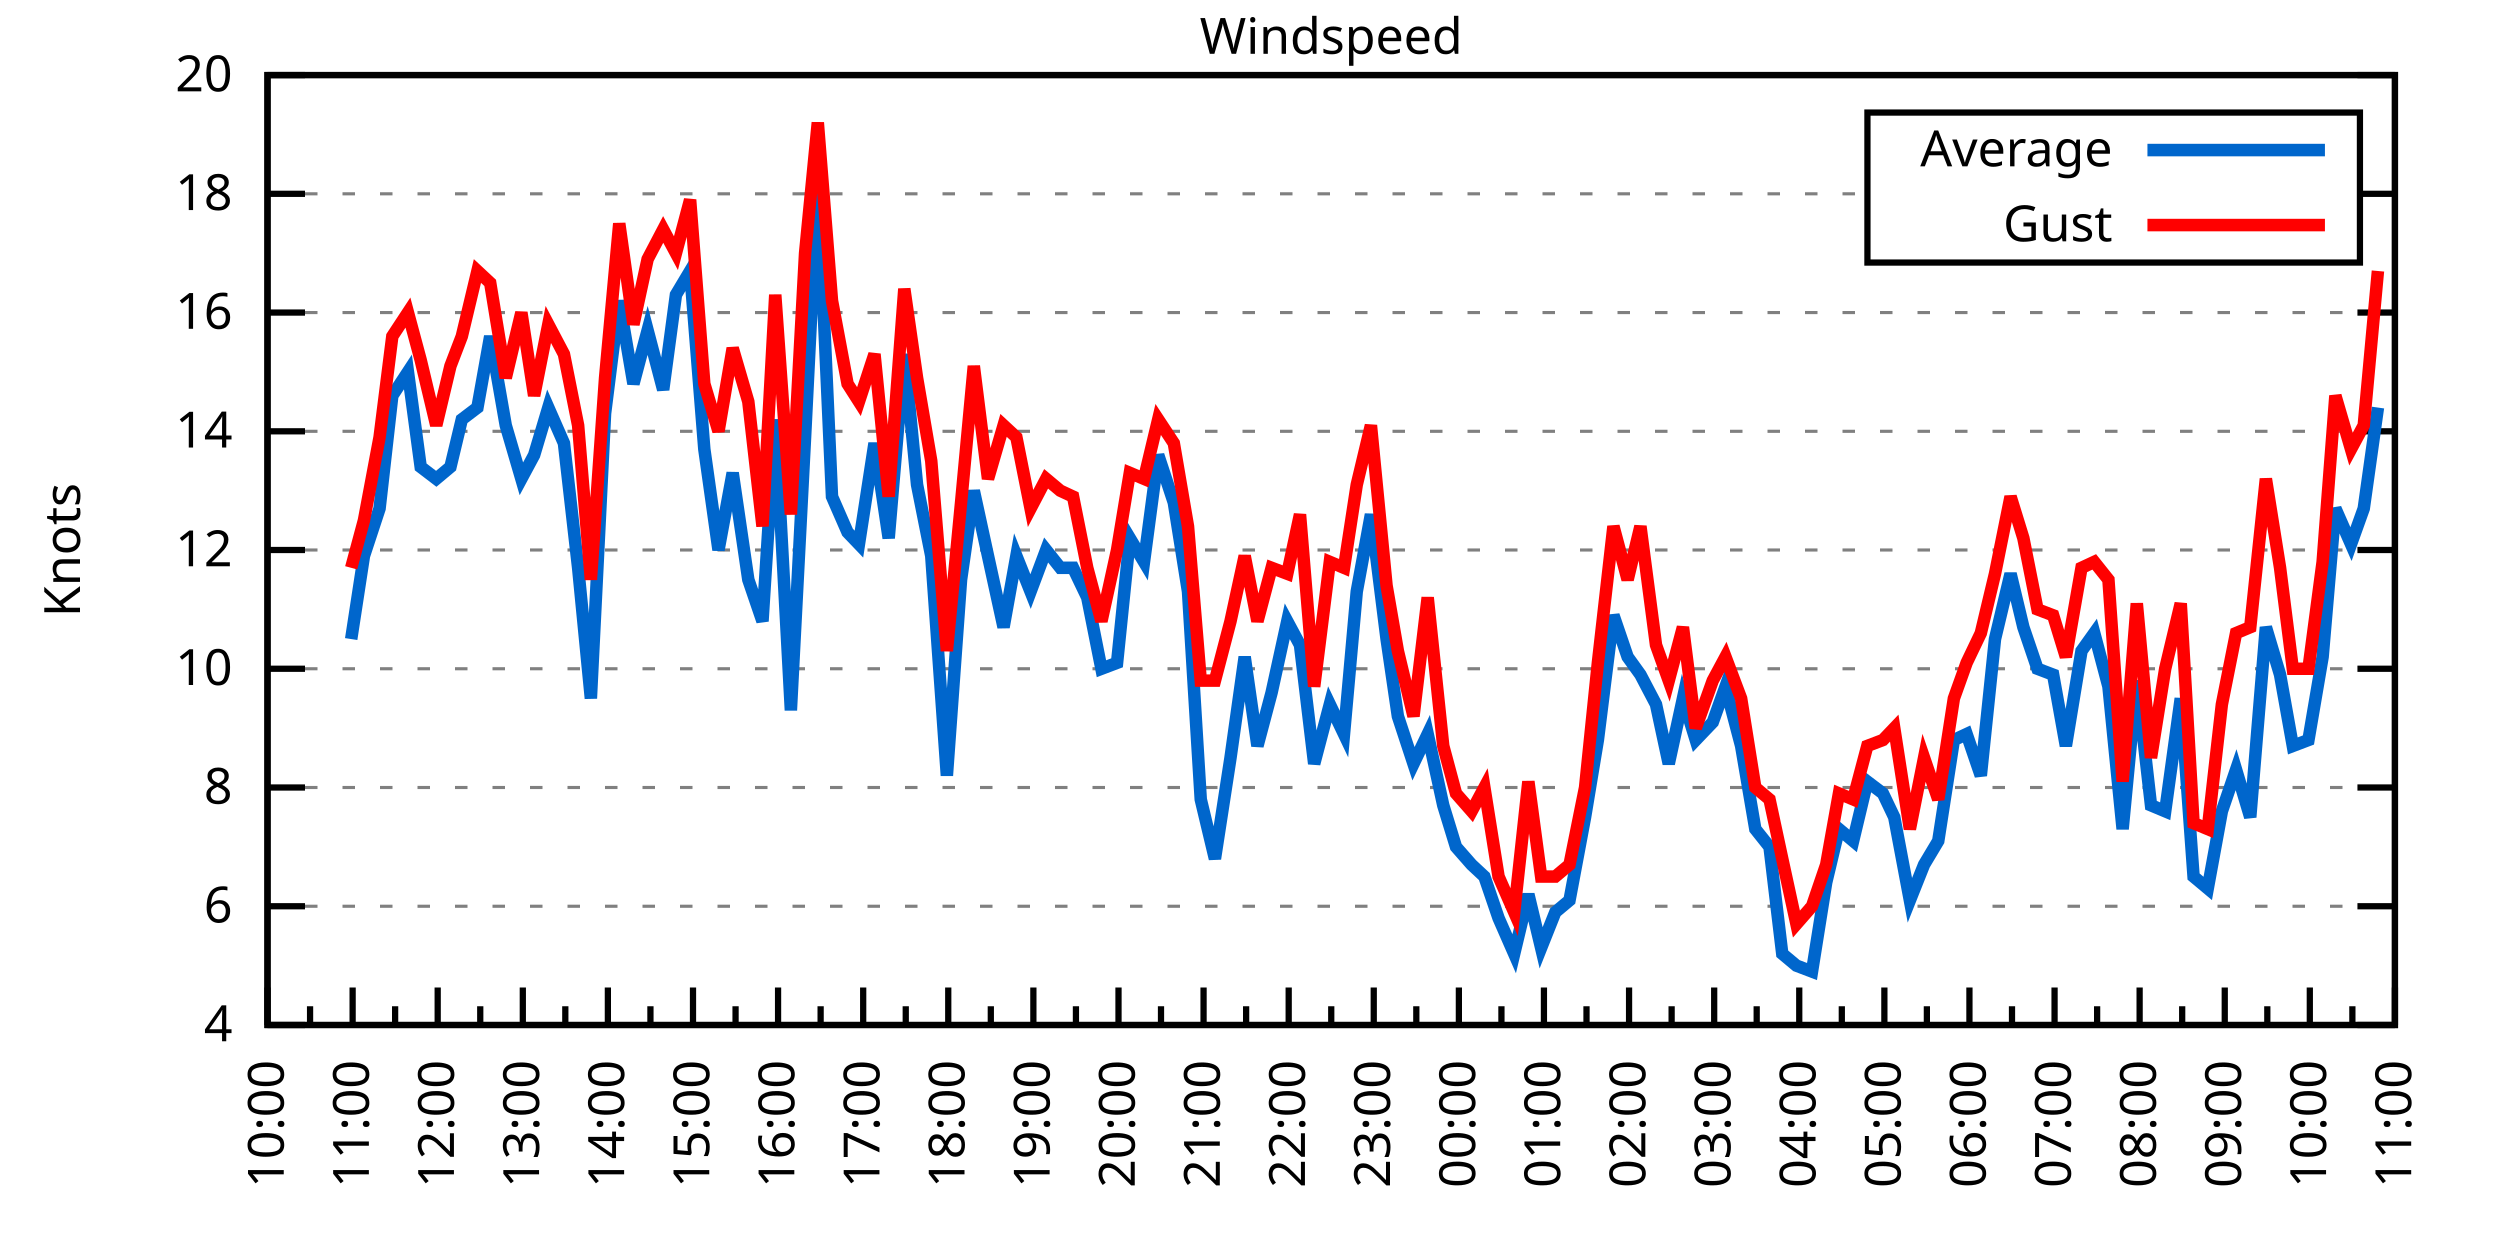
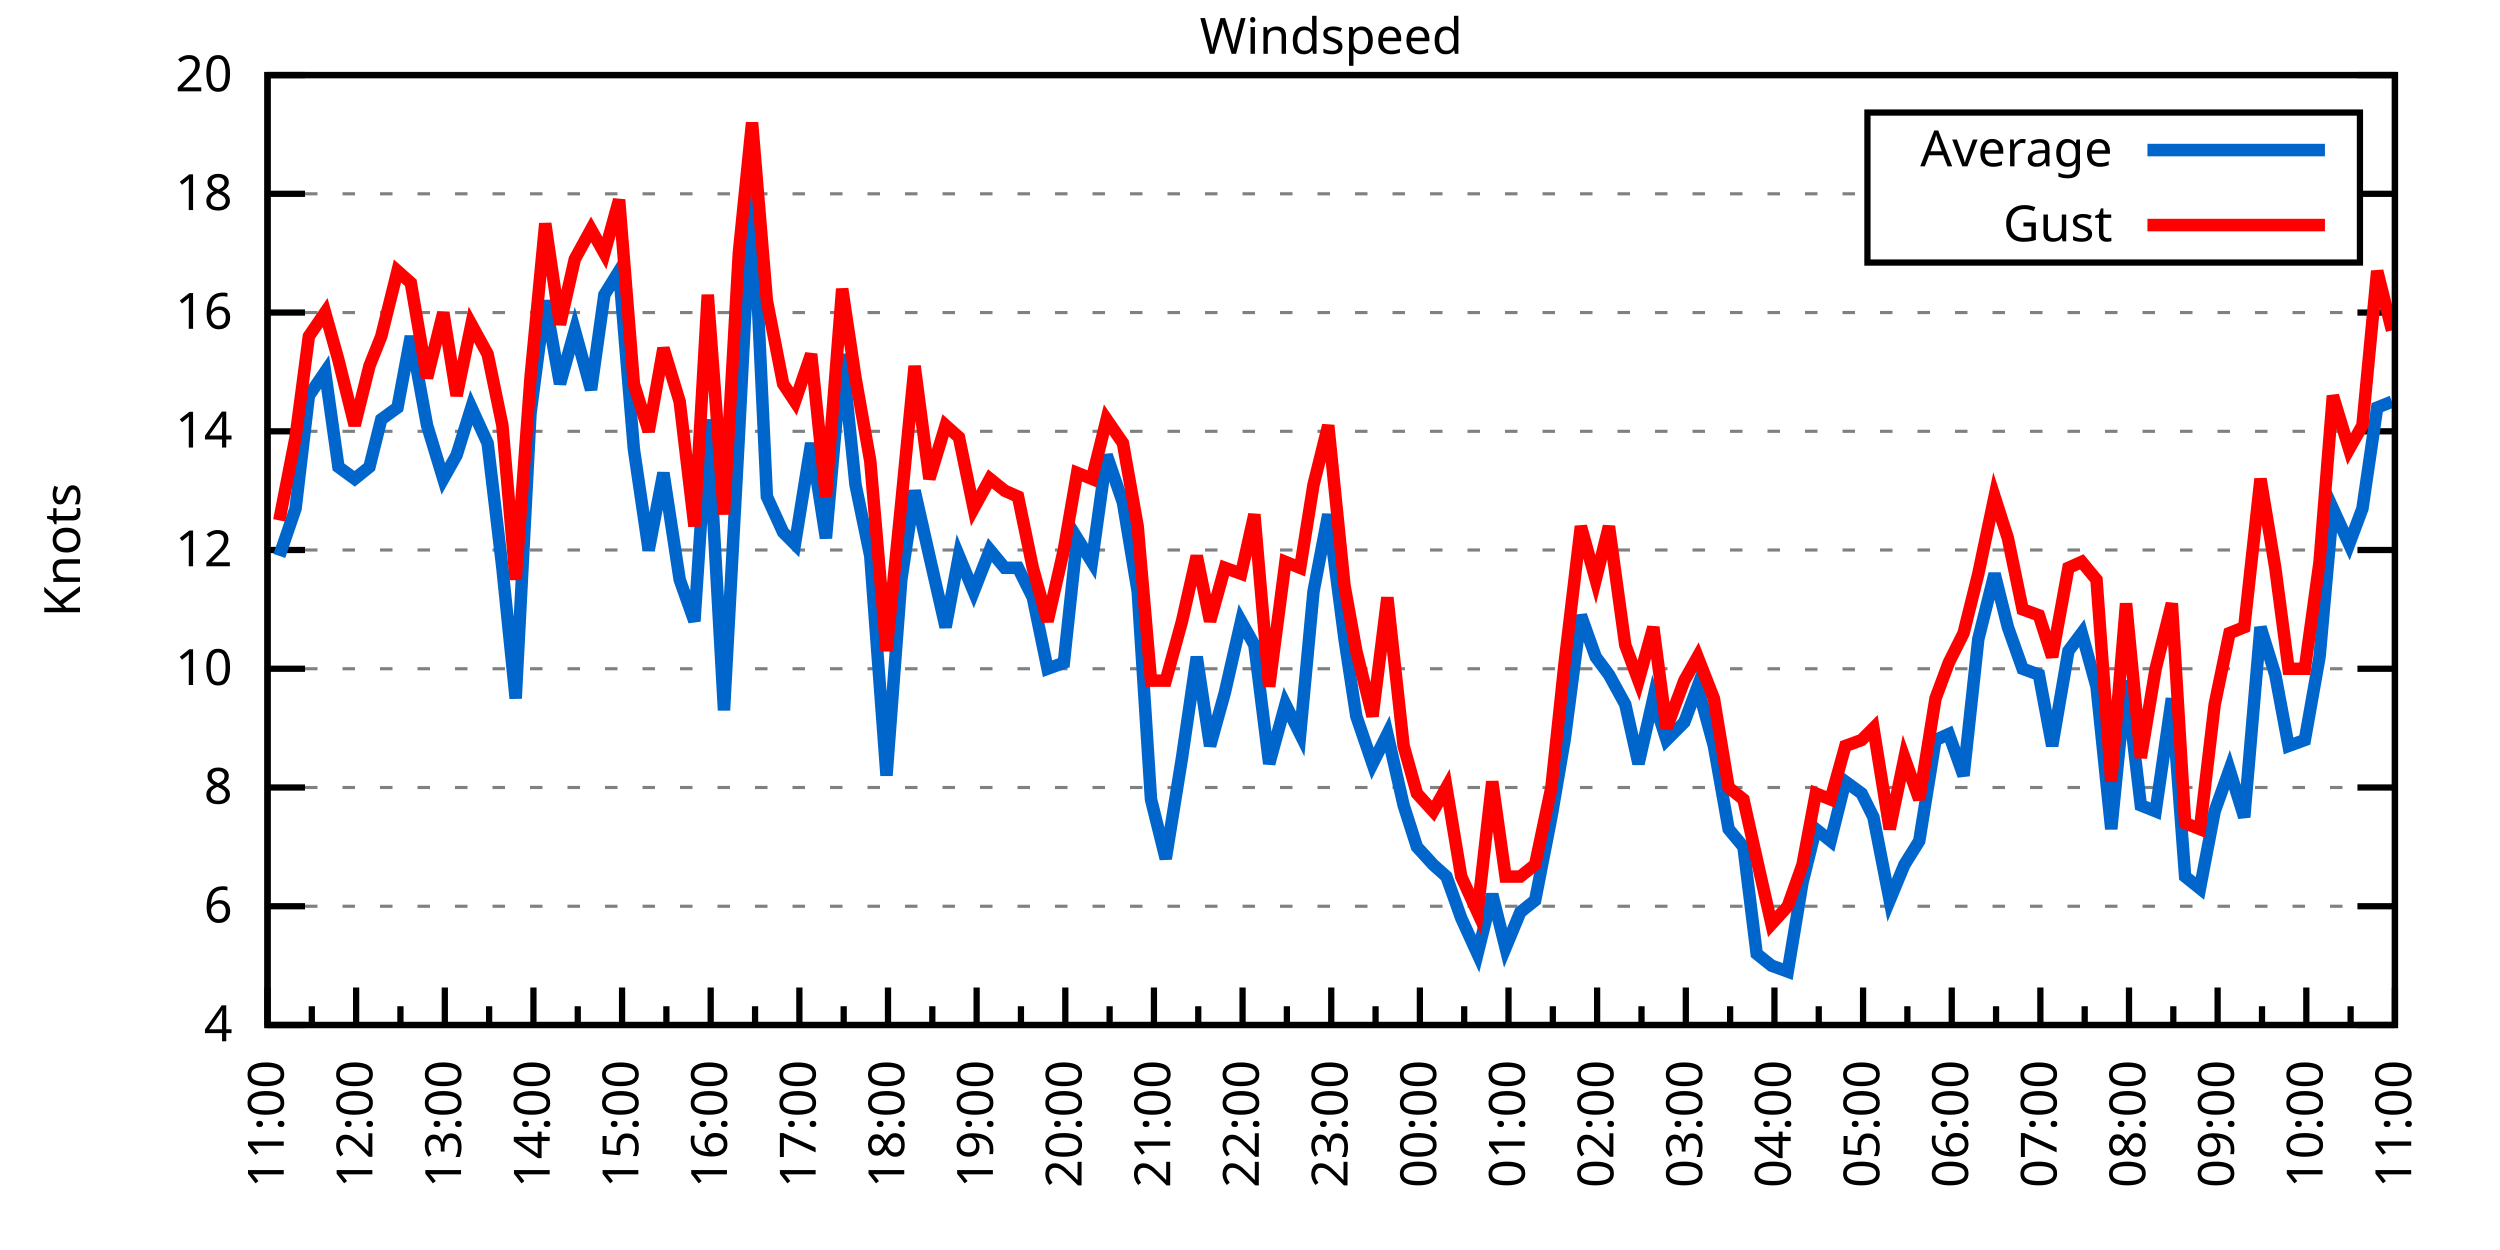
<svg xmlns="http://www.w3.org/2000/svg" xmlns:xlink="http://www.w3.org/1999/xlink" width="400" height="200" viewBox="0 0 400 200">
  <g id="gnuplot_canvas">
    <rect x="0" y="0" width="400" height="200" fill="none" />
    <defs>
      <circle id="gpDot" r="0.5" stroke-width="0.5" stroke="currentColor" />
      <path id="gpPt0" stroke-width="0.333" stroke="currentColor" d="M-1,0 h2 M0,-1 v2" />
      <path id="gpPt1" stroke-width="0.333" stroke="currentColor" d="M-1,-1 L1,1 M1,-1 L-1,1" />
      <path id="gpPt2" stroke-width="0.333" stroke="currentColor" d="M-1,0 L1,0 M0,-1 L0,1 M-1,-1 L1,1 M-1,1 L1,-1" />
      <rect id="gpPt3" stroke-width="0.333" stroke="currentColor" x="-1" y="-1" width="2" height="2" />
      <rect id="gpPt4" stroke-width="0.333" stroke="currentColor" fill="currentColor" x="-1" y="-1" width="2" height="2" />
      <circle id="gpPt5" stroke-width="0.333" stroke="currentColor" cx="0" cy="0" r="1" />
      <use xlink:href="#gpPt5" id="gpPt6" fill="currentColor" stroke="none" />
      <path id="gpPt7" stroke-width="0.333" stroke="currentColor" d="M0,-1.33 L-1.33,0.67 L1.33,0.67 z" />
      <use xlink:href="#gpPt7" id="gpPt8" fill="currentColor" stroke="none" />
      <use xlink:href="#gpPt7" id="gpPt9" stroke="currentColor" transform="rotate(180)" />
      <use xlink:href="#gpPt9" id="gpPt10" fill="currentColor" stroke="none" />
      <use xlink:href="#gpPt3" id="gpPt11" stroke="currentColor" transform="rotate(45)" />
      <use xlink:href="#gpPt11" id="gpPt12" fill="currentColor" stroke="none" />
      <path id="gpPt13" stroke-width="0.333" stroke="currentColor" d="M0,1.330 L1.265,0.411 L0.782,-1.067 L-0.782,-1.076 L-1.265,0.411 z" />
      <use xlink:href="#gpPt13" id="gpPt14" fill="currentColor" stroke="none" />
      <filter id="textbox" filterUnits="objectBoundingBox" x="0" y="0" height="1" width="1">
        <feFlood flood-color="white" flood-opacity="1" result="bgnd" />
        <feComposite in="SourceGraphic" in2="bgnd" operator="atop" />
      </filter>
      <filter id="greybox" filterUnits="objectBoundingBox" x="0" y="0" height="1" width="1">
        <feFlood flood-color="lightgrey" flood-opacity="1" result="grey" />
        <feComposite in="SourceGraphic" in2="grey" operator="atop" />
      </filter>
    </defs>
    <g fill="none" color="white" stroke="currentColor" stroke-width="1.00" stroke-linecap="butt" stroke-linejoin="miter">
</g>
    <g fill="none" color="black" stroke="currentColor" stroke-width="1.00" stroke-linecap="butt" stroke-linejoin="miter">
      <g stroke="none" shape-rendering="crispEdges">
        <polygon fill="rgb(255, 255, 255)" points="42.80,164.00 383.18,164.00 383.18,12.02 42.80,12.02 " />
      </g>
    </g>
    <g fill="none" color="black" stroke="currentColor" stroke-width="1.00" stroke-linecap="butt" stroke-linejoin="miter">
</g>
    <g fill="none" color="black" stroke="black" stroke-width="0.50" stroke-linecap="butt" stroke-linejoin="miter">
</g>
    <g fill="none" color="gray" stroke="currentColor" stroke-width="0.50" stroke-linecap="butt" stroke-linejoin="miter">
      <path stroke="gray" stroke-dasharray="2,4" class="gridline" d="M42.80,164.00 L383.19,164.00  " />
    </g>
    <g fill="none" color="gray" stroke="gray" stroke-width="1.00" stroke-linecap="butt" stroke-linejoin="miter">
</g>
    <g fill="none" color="black" stroke="currentColor" stroke-width="1.00" stroke-linecap="butt" stroke-linejoin="miter">
      <path stroke="black" d="M42.80,164.00 L48.80,164.00 M383.19,164.00 L377.19,164.00  " />
      <g transform="translate(37.20,166.60)" stroke="none" fill="black" font-family="Sans" font-size="8.00" text-anchor="end">
        <text>
          <tspan font-family="Sans"> 4</tspan>
        </text>
      </g>
    </g>
    <g fill="none" color="black" stroke="currentColor" stroke-width="1.00" stroke-linecap="butt" stroke-linejoin="miter">
</g>
    <g fill="none" color="black" stroke="black" stroke-width="0.50" stroke-linecap="butt" stroke-linejoin="miter">
</g>
    <g fill="none" color="gray" stroke="currentColor" stroke-width="0.50" stroke-linecap="butt" stroke-linejoin="miter">
      <path stroke="gray" stroke-dasharray="2,4" class="gridline" d="M42.80,145.00 L383.19,145.00  " />
    </g>
    <g fill="none" color="gray" stroke="gray" stroke-width="1.00" stroke-linecap="butt" stroke-linejoin="miter">
</g>
    <g fill="none" color="black" stroke="currentColor" stroke-width="1.00" stroke-linecap="butt" stroke-linejoin="miter">
      <path stroke="black" d="M42.80,145.00 L48.80,145.00 M383.19,145.00 L377.19,145.00  " />
      <g transform="translate(37.20,147.60)" stroke="none" fill="black" font-family="Sans" font-size="8.00" text-anchor="end">
        <text>
          <tspan font-family="Sans"> 6</tspan>
        </text>
      </g>
    </g>
    <g fill="none" color="black" stroke="currentColor" stroke-width="1.00" stroke-linecap="butt" stroke-linejoin="miter">
</g>
    <g fill="none" color="black" stroke="black" stroke-width="0.50" stroke-linecap="butt" stroke-linejoin="miter">
</g>
    <g fill="none" color="gray" stroke="currentColor" stroke-width="0.50" stroke-linecap="butt" stroke-linejoin="miter">
      <path stroke="gray" stroke-dasharray="2,4" class="gridline" d="M42.80,126.00 L383.19,126.00  " />
    </g>
    <g fill="none" color="gray" stroke="gray" stroke-width="1.00" stroke-linecap="butt" stroke-linejoin="miter">
</g>
    <g fill="none" color="black" stroke="currentColor" stroke-width="1.00" stroke-linecap="butt" stroke-linejoin="miter">
      <path stroke="black" d="M42.80,126.00 L48.80,126.00 M383.19,126.00 L377.19,126.00  " />
      <g transform="translate(37.20,128.60)" stroke="none" fill="black" font-family="Sans" font-size="8.00" text-anchor="end">
        <text>
          <tspan font-family="Sans"> 8</tspan>
        </text>
      </g>
    </g>
    <g fill="none" color="black" stroke="currentColor" stroke-width="1.00" stroke-linecap="butt" stroke-linejoin="miter">
</g>
    <g fill="none" color="black" stroke="black" stroke-width="0.50" stroke-linecap="butt" stroke-linejoin="miter">
</g>
    <g fill="none" color="gray" stroke="currentColor" stroke-width="0.50" stroke-linecap="butt" stroke-linejoin="miter">
      <path stroke="gray" stroke-dasharray="2,4" class="gridline" d="M42.80,107.00 L383.19,107.00  " />
    </g>
    <g fill="none" color="gray" stroke="gray" stroke-width="1.00" stroke-linecap="butt" stroke-linejoin="miter">
</g>
    <g fill="none" color="black" stroke="currentColor" stroke-width="1.00" stroke-linecap="butt" stroke-linejoin="miter">
      <path stroke="black" d="M42.80,107.00 L48.80,107.00 M383.19,107.00 L377.19,107.00  " />
      <g transform="translate(37.20,109.60)" stroke="none" fill="black" font-family="Sans" font-size="8.00" text-anchor="end">
        <text>
          <tspan font-family="Sans"> 10</tspan>
        </text>
      </g>
    </g>
    <g fill="none" color="black" stroke="currentColor" stroke-width="1.00" stroke-linecap="butt" stroke-linejoin="miter">
</g>
    <g fill="none" color="black" stroke="black" stroke-width="0.50" stroke-linecap="butt" stroke-linejoin="miter">
</g>
    <g fill="none" color="gray" stroke="currentColor" stroke-width="0.50" stroke-linecap="butt" stroke-linejoin="miter">
      <path stroke="gray" stroke-dasharray="2,4" class="gridline" d="M42.80,88.00 L383.19,88.00  " />
    </g>
    <g fill="none" color="gray" stroke="gray" stroke-width="1.00" stroke-linecap="butt" stroke-linejoin="miter">
</g>
    <g fill="none" color="black" stroke="currentColor" stroke-width="1.00" stroke-linecap="butt" stroke-linejoin="miter">
      <path stroke="black" d="M42.80,88.00 L48.80,88.00 M383.19,88.00 L377.19,88.00  " />
      <g transform="translate(37.20,90.60)" stroke="none" fill="black" font-family="Sans" font-size="8.00" text-anchor="end">
        <text>
          <tspan font-family="Sans"> 12</tspan>
        </text>
      </g>
    </g>
    <g fill="none" color="black" stroke="currentColor" stroke-width="1.00" stroke-linecap="butt" stroke-linejoin="miter">
</g>
    <g fill="none" color="black" stroke="black" stroke-width="0.50" stroke-linecap="butt" stroke-linejoin="miter">
</g>
    <g fill="none" color="gray" stroke="currentColor" stroke-width="0.50" stroke-linecap="butt" stroke-linejoin="miter">
      <path stroke="gray" stroke-dasharray="2,4" class="gridline" d="M42.80,69.01 L383.19,69.01  " />
    </g>
    <g fill="none" color="gray" stroke="gray" stroke-width="1.00" stroke-linecap="butt" stroke-linejoin="miter">
</g>
    <g fill="none" color="black" stroke="currentColor" stroke-width="1.00" stroke-linecap="butt" stroke-linejoin="miter">
      <path stroke="black" d="M42.80,69.01 L48.80,69.01 M383.19,69.01 L377.19,69.01  " />
      <g transform="translate(37.20,71.61)" stroke="none" fill="black" font-family="Sans" font-size="8.00" text-anchor="end">
        <text>
          <tspan font-family="Sans"> 14</tspan>
        </text>
      </g>
    </g>
    <g fill="none" color="black" stroke="currentColor" stroke-width="1.00" stroke-linecap="butt" stroke-linejoin="miter">
</g>
    <g fill="none" color="black" stroke="black" stroke-width="0.50" stroke-linecap="butt" stroke-linejoin="miter">
</g>
    <g fill="none" color="gray" stroke="currentColor" stroke-width="0.50" stroke-linecap="butt" stroke-linejoin="miter">
      <path stroke="gray" stroke-dasharray="2,4" class="gridline" d="M42.80,50.01 L383.19,50.01  " />
    </g>
    <g fill="none" color="gray" stroke="gray" stroke-width="1.00" stroke-linecap="butt" stroke-linejoin="miter">
</g>
    <g fill="none" color="black" stroke="currentColor" stroke-width="1.00" stroke-linecap="butt" stroke-linejoin="miter">
      <path stroke="black" d="M42.80,50.01 L48.80,50.01 M383.19,50.01 L377.19,50.01  " />
      <g transform="translate(37.20,52.61)" stroke="none" fill="black" font-family="Sans" font-size="8.00" text-anchor="end">
        <text>
          <tspan font-family="Sans"> 16</tspan>
        </text>
      </g>
    </g>
    <g fill="none" color="black" stroke="currentColor" stroke-width="1.00" stroke-linecap="butt" stroke-linejoin="miter">
</g>
    <g fill="none" color="black" stroke="black" stroke-width="0.50" stroke-linecap="butt" stroke-linejoin="miter">
</g>
    <g fill="none" color="gray" stroke="currentColor" stroke-width="0.50" stroke-linecap="butt" stroke-linejoin="miter">
      <path stroke="gray" stroke-dasharray="2,4" class="gridline" d="M42.80,31.01 L298.79,31.01 M377.59,31.01 L383.19,31.01  " />
    </g>
    <g fill="none" color="gray" stroke="gray" stroke-width="1.00" stroke-linecap="butt" stroke-linejoin="miter">
</g>
    <g fill="none" color="black" stroke="currentColor" stroke-width="1.00" stroke-linecap="butt" stroke-linejoin="miter">
      <path stroke="black" d="M42.80,31.01 L48.80,31.01 M383.19,31.01 L377.19,31.01  " />
      <g transform="translate(37.20,33.61)" stroke="none" fill="black" font-family="Sans" font-size="8.00" text-anchor="end">
        <text>
          <tspan font-family="Sans"> 18</tspan>
        </text>
      </g>
    </g>
    <g fill="none" color="black" stroke="currentColor" stroke-width="1.00" stroke-linecap="butt" stroke-linejoin="miter">
</g>
    <g fill="none" color="black" stroke="black" stroke-width="0.50" stroke-linecap="butt" stroke-linejoin="miter">
</g>
    <g fill="none" color="gray" stroke="currentColor" stroke-width="0.50" stroke-linecap="butt" stroke-linejoin="miter">
      <path stroke="gray" stroke-dasharray="2,4" class="gridline" d="M42.80,12.01 L383.19,12.01  " />
    </g>
    <g fill="none" color="gray" stroke="gray" stroke-width="1.00" stroke-linecap="butt" stroke-linejoin="miter">
</g>
    <g fill="none" color="black" stroke="currentColor" stroke-width="1.00" stroke-linecap="butt" stroke-linejoin="miter">
      <path stroke="black" d="M42.80,12.01 L48.80,12.01 M383.19,12.01 L377.19,12.01  " />
      <g transform="translate(37.20,14.61)" stroke="none" fill="black" font-family="Sans" font-size="8.00" text-anchor="end">
        <text>
          <tspan font-family="Sans"> 20</tspan>
        </text>
      </g>
    </g>
    <g fill="none" color="black" stroke="currentColor" stroke-width="1.00" stroke-linecap="butt" stroke-linejoin="miter">
      <path stroke="black" d="M42.80,164.00 L42.80,158.00  " />
      <g transform="translate(45.40,169.60) rotate(270)" stroke="none" fill="black" font-family="Sans" font-size="8.00" text-anchor="end">
        <text>
+           <tspan font-family="Sans">11:00</tspan>
+         </text>
+       </g>
+     </g>
+     <g fill="none" color="black" stroke="currentColor" stroke-width="1.00" stroke-linecap="butt" stroke-linejoin="miter">
+       <path stroke="black" d="M49.89,164.00 L49.89,161.00 M56.98,164.00 L56.98,158.00  " />
+       <g transform="translate(59.58,169.60) rotate(270)" stroke="none" fill="black" font-family="Sans" font-size="8.00" text-anchor="end">
+         <text>
+           <tspan font-family="Sans">12:00</tspan>
+         </text>
+       </g>
+     </g>
+     <g fill="none" color="black" stroke="currentColor" stroke-width="1.00" stroke-linecap="butt" stroke-linejoin="miter">
+       <path stroke="black" d="M64.07,164.00 L64.07,161.00 M71.17,164.00 L71.17,158.00  " />
+       <g transform="translate(73.77,169.60) rotate(270)" stroke="none" fill="black" font-family="Sans" font-size="8.00" text-anchor="end">
+         <text>
+           <tspan font-family="Sans">13:00</tspan>
+         </text>
+       </g>
+     </g>
+     <g fill="none" color="black" stroke="currentColor" stroke-width="1.00" stroke-linecap="butt" stroke-linejoin="miter">
+       <path stroke="black" d="M78.26,164.00 L78.26,161.00 M85.35,164.00 L85.35,158.00  " />
+       <g transform="translate(87.95,169.60) rotate(270)" stroke="none" fill="black" font-family="Sans" font-size="8.00" text-anchor="end">
+         <text>
+           <tspan font-family="Sans">14:00</tspan>
+         </text>
+       </g>
+     </g>
+     <g fill="none" color="black" stroke="currentColor" stroke-width="1.00" stroke-linecap="butt" stroke-linejoin="miter">
+       <path stroke="black" d="M92.44,164.00 L92.44,161.00 M99.53,164.00 L99.53,158.00  " />
+       <g transform="translate(102.13,169.60) rotate(270)" stroke="none" fill="black" font-family="Sans" font-size="8.00" text-anchor="end">
+         <text>
+           <tspan font-family="Sans">15:00</tspan>
+         </text>
+       </g>
+     </g>
+     <g fill="none" color="black" stroke="currentColor" stroke-width="1.00" stroke-linecap="butt" stroke-linejoin="miter">
+       <path stroke="black" d="M106.62,164.00 L106.62,161.00 M113.71,164.00 L113.71,158.00  " />
+       <g transform="translate(116.31,169.60) rotate(270)" stroke="none" fill="black" font-family="Sans" font-size="8.00" text-anchor="end">
+         <text>
+           <tspan font-family="Sans">16:00</tspan>
+         </text>
+       </g>
+     </g>
+     <g fill="none" color="black" stroke="currentColor" stroke-width="1.00" stroke-linecap="butt" stroke-linejoin="miter">
+       <path stroke="black" d="M120.81,164.00 L120.81,161.00 M127.90,164.00 L127.90,158.00  " />
+       <g transform="translate(130.50,169.60) rotate(270)" stroke="none" fill="black" font-family="Sans" font-size="8.00" text-anchor="end">
+         <text>
+           <tspan font-family="Sans">17:00</tspan>
+         </text>
+       </g>
+     </g>
+     <g fill="none" color="black" stroke="currentColor" stroke-width="1.00" stroke-linecap="butt" stroke-linejoin="miter">
+       <path stroke="black" d="M134.99,164.00 L134.99,161.00 M142.08,164.00 L142.08,158.00  " />
+       <g transform="translate(144.68,169.60) rotate(270)" stroke="none" fill="black" font-family="Sans" font-size="8.00" text-anchor="end">
+         <text>
+           <tspan font-family="Sans">18:00</tspan>
+         </text>
+       </g>
+     </g>
+     <g fill="none" color="black" stroke="currentColor" stroke-width="1.00" stroke-linecap="butt" stroke-linejoin="miter">
+       <path stroke="black" d="M149.17,164.00 L149.17,161.00 M156.26,164.00 L156.26,158.00  " />
+       <g transform="translate(158.86,169.60) rotate(270)" stroke="none" fill="black" font-family="Sans" font-size="8.00" text-anchor="end">
+         <text>
+           <tspan font-family="Sans">19:00</tspan>
+         </text>
+       </g>
+     </g>
+     <g fill="none" color="black" stroke="currentColor" stroke-width="1.00" stroke-linecap="butt" stroke-linejoin="miter">
+       <path stroke="black" d="M163.35,164.00 L163.35,161.00 M170.45,164.00 L170.45,158.00  " />
+       <g transform="translate(173.05,169.60) rotate(270)" stroke="none" fill="black" font-family="Sans" font-size="8.00" text-anchor="end">
+         <text>
+           <tspan font-family="Sans">20:00</tspan>
+         </text>
+       </g>
+     </g>
+     <g fill="none" color="black" stroke="currentColor" stroke-width="1.00" stroke-linecap="butt" stroke-linejoin="miter">
+       <path stroke="black" d="M177.54,164.00 L177.54,161.00 M184.63,164.00 L184.63,158.00  " />
+       <g transform="translate(187.23,169.60) rotate(270)" stroke="none" fill="black" font-family="Sans" font-size="8.00" text-anchor="end">
+         <text>
+           <tspan font-family="Sans">21:00</tspan>
+         </text>
+       </g>
+     </g>
+     <g fill="none" color="black" stroke="currentColor" stroke-width="1.00" stroke-linecap="butt" stroke-linejoin="miter">
+       <path stroke="black" d="M191.72,164.00 L191.72,161.00 M198.81,164.00 L198.81,158.00  " />
+       <g transform="translate(201.41,169.60) rotate(270)" stroke="none" fill="black" font-family="Sans" font-size="8.00" text-anchor="end">
+         <text>
+           <tspan font-family="Sans">22:00</tspan>
+         </text>
+       </g>
+     </g>
+     <g fill="none" color="black" stroke="currentColor" stroke-width="1.00" stroke-linecap="butt" stroke-linejoin="miter">
+       <path stroke="black" d="M205.90,164.00 L205.90,161.00 M213.00,164.00 L213.00,158.00  " />
+       <g transform="translate(215.60,169.60) rotate(270)" stroke="none" fill="black" font-family="Sans" font-size="8.00" text-anchor="end">
+         <text>
+           <tspan font-family="Sans">23:00</tspan>
+         </text>
+       </g>
+     </g>
+     <g fill="none" color="black" stroke="currentColor" stroke-width="1.00" stroke-linecap="butt" stroke-linejoin="miter">
+       <path stroke="black" d="M220.09,164.00 L220.09,161.00 M227.18,164.00 L227.18,158.00  " />
+       <g transform="translate(229.78,169.60) rotate(270)" stroke="none" fill="black" font-family="Sans" font-size="8.00" text-anchor="end">
+         <text>
+           <tspan font-family="Sans">00:00</tspan>
+         </text>
+       </g>
+     </g>
+     <g fill="none" color="black" stroke="currentColor" stroke-width="1.00" stroke-linecap="butt" stroke-linejoin="miter">
+       <path stroke="black" d="M234.27,164.00 L234.27,161.00 M241.36,164.00 L241.36,158.00  " />
+       <g transform="translate(243.96,169.60) rotate(270)" stroke="none" fill="black" font-family="Sans" font-size="8.00" text-anchor="end">
+         <text>
+           <tspan font-family="Sans">01:00</tspan>
+         </text>
+       </g>
+     </g>
+     <g fill="none" color="black" stroke="currentColor" stroke-width="1.00" stroke-linecap="butt" stroke-linejoin="miter">
+       <path stroke="black" d="M248.45,164.00 L248.45,161.00 M255.54,164.00 L255.54,158.00  " />
+       <g transform="translate(258.14,169.60) rotate(270)" stroke="none" fill="black" font-family="Sans" font-size="8.00" text-anchor="end">
+         <text>
+           <tspan font-family="Sans">02:00</tspan>
+         </text>
+       </g>
+     </g>
+     <g fill="none" color="black" stroke="currentColor" stroke-width="1.00" stroke-linecap="butt" stroke-linejoin="miter">
+       <path stroke="black" d="M262.64,164.00 L262.64,161.00 M269.73,164.00 L269.73,158.00  " />
+       <g transform="translate(272.33,169.60) rotate(270)" stroke="none" fill="black" font-family="Sans" font-size="8.00" text-anchor="end">
+         <text>
+           <tspan font-family="Sans">03:00</tspan>
+         </text>
+       </g>
+     </g>
+     <g fill="none" color="black" stroke="currentColor" stroke-width="1.00" stroke-linecap="butt" stroke-linejoin="miter">
+       <path stroke="black" d="M276.82,164.00 L276.82,161.00 M283.91,164.00 L283.91,158.00  " />
+       <g transform="translate(286.51,169.60) rotate(270)" stroke="none" fill="black" font-family="Sans" font-size="8.00" text-anchor="end">
+         <text>
+           <tspan font-family="Sans">04:00</tspan>
+         </text>
+       </g>
+     </g>
+     <g fill="none" color="black" stroke="currentColor" stroke-width="1.00" stroke-linecap="butt" stroke-linejoin="miter">
+       <path stroke="black" d="M291.00,164.00 L291.00,161.00 M298.09,164.00 L298.09,158.00  " />
+       <g transform="translate(300.69,169.60) rotate(270)" stroke="none" fill="black" font-family="Sans" font-size="8.00" text-anchor="end">
+         <text>
+           <tspan font-family="Sans">05:00</tspan>
+         </text>
+       </g>
+     </g>
+     <g fill="none" color="black" stroke="currentColor" stroke-width="1.00" stroke-linecap="butt" stroke-linejoin="miter">
+       <path stroke="black" d="M305.18,164.00 L305.18,161.00 M312.28,164.00 L312.28,158.00  " />
+       <g transform="translate(314.88,169.60) rotate(270)" stroke="none" fill="black" font-family="Sans" font-size="8.00" text-anchor="end">
+         <text>
+           <tspan font-family="Sans">06:00</tspan>
+         </text>
+       </g>
+     </g>
+     <g fill="none" color="black" stroke="currentColor" stroke-width="1.00" stroke-linecap="butt" stroke-linejoin="miter">
+       <path stroke="black" d="M319.37,164.00 L319.37,161.00 M326.46,164.00 L326.46,158.00  " />
+       <g transform="translate(329.06,169.60) rotate(270)" stroke="none" fill="black" font-family="Sans" font-size="8.00" text-anchor="end">
+         <text>
+           <tspan font-family="Sans">07:00</tspan>
+         </text>
+       </g>
+     </g>
+     <g fill="none" color="black" stroke="currentColor" stroke-width="1.00" stroke-linecap="butt" stroke-linejoin="miter">
+       <path stroke="black" d="M333.55,164.00 L333.55,161.00 M340.64,164.00 L340.64,158.00  " />
+       <g transform="translate(343.24,169.60) rotate(270)" stroke="none" fill="black" font-family="Sans" font-size="8.00" text-anchor="end">
+         <text>
+           <tspan font-family="Sans">08:00</tspan>
+         </text>
+       </g>
+     </g>
+     <g fill="none" color="black" stroke="currentColor" stroke-width="1.00" stroke-linecap="butt" stroke-linejoin="miter">
+       <path stroke="black" d="M347.73,164.00 L347.73,161.00 M354.82,164.00 L354.82,158.00  " />
+       <g transform="translate(357.42,169.60) rotate(270)" stroke="none" fill="black" font-family="Sans" font-size="8.00" text-anchor="end">
+         <text>
+           <tspan font-family="Sans">09:00</tspan>
+         </text>
+       </g>
+     </g>
+     <g fill="none" color="black" stroke="currentColor" stroke-width="1.00" stroke-linecap="butt" stroke-linejoin="miter">
+       <path stroke="black" d="M361.92,164.00 L361.92,161.00 M369.01,164.00 L369.01,158.00  " />
+       <g transform="translate(371.61,169.60) rotate(270)" stroke="none" fill="black" font-family="Sans" font-size="8.00" text-anchor="end">
+         <text>
          <tspan font-family="Sans">10:00</tspan>
        </text>
      </g>
    </g>
    <g fill="none" color="black" stroke="currentColor" stroke-width="1.00" stroke-linecap="butt" stroke-linejoin="miter">
-       <path stroke="black" d="M49.61,164.00 L49.61,161.00 M56.42,164.00 L56.42,158.00  " />
-       <g transform="translate(59.02,169.60) rotate(270)" stroke="none" fill="black" font-family="Sans" font-size="8.00" text-anchor="end">
-         <text>
-           <tspan font-family="Sans">11:00</tspan>
-         </text>
-       </g>
-     </g>
-     <g fill="none" color="black" stroke="currentColor" stroke-width="1.00" stroke-linecap="butt" stroke-linejoin="miter">
-       <path stroke="black" d="M63.22,164.00 L63.22,161.00 M70.03,164.00 L70.03,158.00  " />
-       <g transform="translate(72.63,169.60) rotate(270)" stroke="none" fill="black" font-family="Sans" font-size="8.00" text-anchor="end">
-         <text>
-           <tspan font-family="Sans">12:00</tspan>
-         </text>
-       </g>
-     </g>
-     <g fill="none" color="black" stroke="currentColor" stroke-width="1.00" stroke-linecap="butt" stroke-linejoin="miter">
-       <path stroke="black" d="M76.84,164.00 L76.84,161.00 M83.65,164.00 L83.65,158.00  " />
-       <g transform="translate(86.25,169.60) rotate(270)" stroke="none" fill="black" font-family="Sans" font-size="8.00" text-anchor="end">
-         <text>
-           <tspan font-family="Sans">13:00</tspan>
-         </text>
-       </g>
-     </g>
-     <g fill="none" color="black" stroke="currentColor" stroke-width="1.00" stroke-linecap="butt" stroke-linejoin="miter">
-       <path stroke="black" d="M90.45,164.00 L90.45,161.00 M97.26,164.00 L97.26,158.00  " />
-       <g transform="translate(99.86,169.60) rotate(270)" stroke="none" fill="black" font-family="Sans" font-size="8.00" text-anchor="end">
-         <text>
-           <tspan font-family="Sans">14:00</tspan>
-         </text>
-       </g>
-     </g>
-     <g fill="none" color="black" stroke="currentColor" stroke-width="1.00" stroke-linecap="butt" stroke-linejoin="miter">
-       <path stroke="black" d="M104.07,164.00 L104.07,161.00 M110.88,164.00 L110.88,158.00  " />
-       <g transform="translate(113.48,169.60) rotate(270)" stroke="none" fill="black" font-family="Sans" font-size="8.00" text-anchor="end">
-         <text>
-           <tspan font-family="Sans">15:00</tspan>
-         </text>
-       </g>
-     </g>
-     <g fill="none" color="black" stroke="currentColor" stroke-width="1.00" stroke-linecap="butt" stroke-linejoin="miter">
-       <path stroke="black" d="M117.69,164.00 L117.69,161.00 M124.49,164.00 L124.49,158.00  " />
-       <g transform="translate(127.09,169.60) rotate(270)" stroke="none" fill="black" font-family="Sans" font-size="8.00" text-anchor="end">
-         <text>
-           <tspan font-family="Sans">16:00</tspan>
-         </text>
-       </g>
-     </g>
-     <g fill="none" color="black" stroke="currentColor" stroke-width="1.00" stroke-linecap="butt" stroke-linejoin="miter">
-       <path stroke="black" d="M131.30,164.00 L131.30,161.00 M138.11,164.00 L138.11,158.00  " />
-       <g transform="translate(140.71,169.60) rotate(270)" stroke="none" fill="black" font-family="Sans" font-size="8.00" text-anchor="end">
-         <text>
-           <tspan font-family="Sans">17:00</tspan>
-         </text>
-       </g>
-     </g>
-     <g fill="none" color="black" stroke="currentColor" stroke-width="1.00" stroke-linecap="butt" stroke-linejoin="miter">
-       <path stroke="black" d="M144.92,164.00 L144.92,161.00 M151.72,164.00 L151.72,158.00  " />
-       <g transform="translate(154.32,169.60) rotate(270)" stroke="none" fill="black" font-family="Sans" font-size="8.00" text-anchor="end">
-         <text>
-           <tspan font-family="Sans">18:00</tspan>
-         </text>
-       </g>
-     </g>
-     <g fill="none" color="black" stroke="currentColor" stroke-width="1.00" stroke-linecap="butt" stroke-linejoin="miter">
-       <path stroke="black" d="M158.53,164.00 L158.53,161.00 M165.34,164.00 L165.34,158.00  " />
-       <g transform="translate(167.94,169.60) rotate(270)" stroke="none" fill="black" font-family="Sans" font-size="8.00" text-anchor="end">
-         <text>
-           <tspan font-family="Sans">19:00</tspan>
-         </text>
-       </g>
-     </g>
-     <g fill="none" color="black" stroke="currentColor" stroke-width="1.00" stroke-linecap="butt" stroke-linejoin="miter">
-       <path stroke="black" d="M172.15,164.00 L172.15,161.00 M178.96,164.00 L178.96,158.00  " />
-       <g transform="translate(181.56,169.60) rotate(270)" stroke="none" fill="black" font-family="Sans" font-size="8.00" text-anchor="end">
-         <text>
-           <tspan font-family="Sans">20:00</tspan>
-         </text>
-       </g>
-     </g>
-     <g fill="none" color="black" stroke="currentColor" stroke-width="1.00" stroke-linecap="butt" stroke-linejoin="miter">
-       <path stroke="black" d="M185.76,164.00 L185.76,161.00 M192.57,164.00 L192.57,158.00  " />
-       <g transform="translate(195.17,169.60) rotate(270)" stroke="none" fill="black" font-family="Sans" font-size="8.00" text-anchor="end">
-         <text>
-           <tspan font-family="Sans">21:00</tspan>
-         </text>
-       </g>
-     </g>
-     <g fill="none" color="black" stroke="currentColor" stroke-width="1.00" stroke-linecap="butt" stroke-linejoin="miter">
-       <path stroke="black" d="M199.38,164.00 L199.38,161.00 M206.19,164.00 L206.19,158.00  " />
-       <g transform="translate(208.79,169.60) rotate(270)" stroke="none" fill="black" font-family="Sans" font-size="8.00" text-anchor="end">
-         <text>
-           <tspan font-family="Sans">22:00</tspan>
-         </text>
-       </g>
-     </g>
-     <g fill="none" color="black" stroke="currentColor" stroke-width="1.00" stroke-linecap="butt" stroke-linejoin="miter">
-       <path stroke="black" d="M213.00,164.00 L213.00,161.00 M219.80,164.00 L219.80,158.00  " />
-       <g transform="translate(222.40,169.60) rotate(270)" stroke="none" fill="black" font-family="Sans" font-size="8.00" text-anchor="end">
-         <text>
-           <tspan font-family="Sans">23:00</tspan>
-         </text>
-       </g>
-     </g>
-     <g fill="none" color="black" stroke="currentColor" stroke-width="1.00" stroke-linecap="butt" stroke-linejoin="miter">
-       <path stroke="black" d="M226.61,164.00 L226.61,161.00 M233.42,164.00 L233.42,158.00  " />
-       <g transform="translate(236.02,169.60) rotate(270)" stroke="none" fill="black" font-family="Sans" font-size="8.00" text-anchor="end">
-         <text>
-           <tspan font-family="Sans">00:00</tspan>
-         </text>
-       </g>
-     </g>
-     <g fill="none" color="black" stroke="currentColor" stroke-width="1.00" stroke-linecap="butt" stroke-linejoin="miter">
-       <path stroke="black" d="M240.23,164.00 L240.23,161.00 M247.03,164.00 L247.03,158.00  " />
-       <g transform="translate(249.63,169.60) rotate(270)" stroke="none" fill="black" font-family="Sans" font-size="8.00" text-anchor="end">
-         <text>
-           <tspan font-family="Sans">01:00</tspan>
-         </text>
-       </g>
-     </g>
-     <g fill="none" color="black" stroke="currentColor" stroke-width="1.00" stroke-linecap="butt" stroke-linejoin="miter">
-       <path stroke="black" d="M253.84,164.00 L253.84,161.00 M260.65,164.00 L260.65,158.00  " />
-       <g transform="translate(263.25,169.60) rotate(270)" stroke="none" fill="black" font-family="Sans" font-size="8.00" text-anchor="end">
-         <text>
-           <tspan font-family="Sans">02:00</tspan>
-         </text>
-       </g>
-     </g>
-     <g fill="none" color="black" stroke="currentColor" stroke-width="1.00" stroke-linecap="butt" stroke-linejoin="miter">
-       <path stroke="black" d="M267.46,164.00 L267.46,161.00 M274.27,164.00 L274.27,158.00  " />
-       <g transform="translate(276.87,169.60) rotate(270)" stroke="none" fill="black" font-family="Sans" font-size="8.00" text-anchor="end">
-         <text>
-           <tspan font-family="Sans">03:00</tspan>
-         </text>
-       </g>
-     </g>
-     <g fill="none" color="black" stroke="currentColor" stroke-width="1.00" stroke-linecap="butt" stroke-linejoin="miter">
-       <path stroke="black" d="M281.07,164.00 L281.07,161.00 M287.88,164.00 L287.88,158.00  " />
-       <g transform="translate(290.48,169.60) rotate(270)" stroke="none" fill="black" font-family="Sans" font-size="8.00" text-anchor="end">
-         <text>
-           <tspan font-family="Sans">04:00</tspan>
-         </text>
-       </g>
-     </g>
-     <g fill="none" color="black" stroke="currentColor" stroke-width="1.00" stroke-linecap="butt" stroke-linejoin="miter">
-       <path stroke="black" d="M294.69,164.00 L294.69,161.00 M301.50,164.00 L301.50,158.00  " />
-       <g transform="translate(304.10,169.60) rotate(270)" stroke="none" fill="black" font-family="Sans" font-size="8.00" text-anchor="end">
-         <text>
-           <tspan font-family="Sans">05:00</tspan>
-         </text>
-       </g>
-     </g>
-     <g fill="none" color="black" stroke="currentColor" stroke-width="1.00" stroke-linecap="butt" stroke-linejoin="miter">
-       <path stroke="black" d="M308.30,164.00 L308.30,161.00 M315.11,164.00 L315.11,158.00  " />
-       <g transform="translate(317.71,169.60) rotate(270)" stroke="none" fill="black" font-family="Sans" font-size="8.00" text-anchor="end">
-         <text>
-           <tspan font-family="Sans">06:00</tspan>
-         </text>
-       </g>
-     </g>
-     <g fill="none" color="black" stroke="currentColor" stroke-width="1.00" stroke-linecap="butt" stroke-linejoin="miter">
-       <path stroke="black" d="M321.92,164.00 L321.92,161.00 M328.73,164.00 L328.73,158.00  " />
-       <g transform="translate(331.33,169.60) rotate(270)" stroke="none" fill="black" font-family="Sans" font-size="8.00" text-anchor="end">
-         <text>
-           <tspan font-family="Sans">07:00</tspan>
-         </text>
-       </g>
-     </g>
-     <g fill="none" color="black" stroke="currentColor" stroke-width="1.00" stroke-linecap="butt" stroke-linejoin="miter">
-       <path stroke="black" d="M335.54,164.00 L335.54,161.00 M342.34,164.00 L342.34,158.00  " />
-       <g transform="translate(344.94,169.60) rotate(270)" stroke="none" fill="black" font-family="Sans" font-size="8.00" text-anchor="end">
-         <text>
-           <tspan font-family="Sans">08:00</tspan>
-         </text>
-       </g>
-     </g>
-     <g fill="none" color="black" stroke="currentColor" stroke-width="1.00" stroke-linecap="butt" stroke-linejoin="miter">
-       <path stroke="black" d="M349.15,164.00 L349.15,161.00 M355.96,164.00 L355.96,158.00  " />
-       <g transform="translate(358.56,169.60) rotate(270)" stroke="none" fill="black" font-family="Sans" font-size="8.00" text-anchor="end">
-         <text>
-           <tspan font-family="Sans">09:00</tspan>
-         </text>
-       </g>
-     </g>
-     <g fill="none" color="black" stroke="currentColor" stroke-width="1.00" stroke-linecap="butt" stroke-linejoin="miter">
-       <path stroke="black" d="M362.77,164.00 L362.77,161.00 M369.57,164.00 L369.57,158.00  " />
-       <g transform="translate(372.17,169.60) rotate(270)" stroke="none" fill="black" font-family="Sans" font-size="8.00" text-anchor="end">
-         <text>
-           <tspan font-family="Sans">10:00</tspan>
-         </text>
-       </g>
-     </g>
-     <g fill="none" color="black" stroke="currentColor" stroke-width="1.00" stroke-linecap="butt" stroke-linejoin="miter">
-       <path stroke="black" d="M376.38,164.00 L376.38,161.00 M383.19,164.00 L383.19,158.00  " />
+       <path stroke="black" d="M376.10,164.00 L376.10,161.00 M383.19,164.00 L383.19,158.00  " />
      <g transform="translate(385.79,169.60) rotate(270)" stroke="none" fill="black" font-family="Sans" font-size="8.00" text-anchor="end">
        <text>
          <tspan font-family="Sans">11:00</tspan>
        </text>
      </g>
    </g>
    <g fill="none" color="black" stroke="currentColor" stroke-width="1.00" stroke-linecap="butt" stroke-linejoin="miter">
</g>
    <g fill="none" color="black" stroke="currentColor" stroke-width="1.00" stroke-linecap="butt" stroke-linejoin="miter">
      <path stroke="black" d="M42.80,12.01 L42.80,164.00 L383.19,164.00 L383.19,12.01 L42.80,12.01 Z  " />
    </g>
    <g fill="none" color="black" stroke="currentColor" stroke-width="1.00" stroke-linecap="butt" stroke-linejoin="miter">
      <g transform="translate(12.80,88.01) rotate(270)" stroke="none" fill="black" font-family="Sans" font-size="8.00" text-anchor="middle">
        <text>
          <tspan font-family="Sans">Knots</tspan>
        </text>
      </g>
    </g>
    <g fill="none" color="black" stroke="currentColor" stroke-width="1.00" stroke-linecap="butt" stroke-linejoin="miter">
</g>
    <g fill="none" color="black" stroke="currentColor" stroke-width="1.00" stroke-linecap="butt" stroke-linejoin="miter">
      <path stroke="black" d="M298.79,42.01 L298.79,18.01 L377.59,18.01 L377.59,42.01 L298.79,42.01 Z  " />
    </g>
    <g id="Windspeed_plot_1">
      <g fill="none" color="white" stroke="black" stroke-width="2.00" stroke-linecap="butt" stroke-linejoin="miter">
</g>
      <g fill="none" color="black" stroke="currentColor" stroke-width="2.00" stroke-linecap="butt" stroke-linejoin="miter">
        <g transform="translate(337.99,26.61)" stroke="none" fill="black" font-family="Sans" font-size="8.00" text-anchor="end">
          <text>
            <tspan font-family="Sans">Average</tspan>
          </text>
        </g>
      </g>
      <g fill="none" color="black" stroke="currentColor" stroke-width="2.00" stroke-linecap="butt" stroke-linejoin="miter">
-         <path stroke="rgb(  0, 102, 204)" d="M343.59,24.01 L371.99,24.01 M56.19,102.25 L58.23,88.95 L60.73,81.36 L62.77,63.31 L65.27,59.51 L67.31,74.71   L69.80,76.61 L72.07,74.71 L73.89,67.11 L76.39,65.21 L78.43,53.81 L80.92,68.06 L83.42,76.61 L85.46,72.81   L87.73,65.21 L90.23,70.91 L92.50,90.85 L94.54,111.75 L96.81,66.16 L99.08,48.11 L101.35,61.41 L103.62,52.86   L106.11,62.36 L108.15,47.16 L110.42,43.36 L112.69,71.86 L114.96,88.00 L117.23,75.66 L119.73,92.75 L122.00,99.40   L124.04,67.11 L126.54,113.65 L128.81,69.96 L130.85,29.11 L133.12,79.46 L135.61,85.16 L137.43,87.06 L139.92,70.91   L142.19,86.11 L144.69,56.66 L146.73,77.56 L149.00,88.95 L151.50,124.10 L153.77,92.75 L155.81,78.51 L158.08,88.95   L160.57,100.35 L162.62,88.95 L164.89,94.65 L167.38,88.00 L169.65,90.85 L171.69,90.85 L173.96,95.60 L176.23,107.00   L178.73,106.05 L180.77,86.11 L183.04,89.90 L185.31,72.81 L187.81,80.41 L190.08,94.65 L192.12,127.90 L194.39,137.40   L196.88,121.25 L199.15,105.10 L201.19,119.35 L203.46,110.80 L205.96,99.40 L208.00,103.20 L210.27,122.20 L212.77,112.70   L215.04,117.45 L217.08,94.65 L219.35,82.31 L221.85,102.25 L223.66,114.60 L226.16,122.20 L228.43,117.45 L230.92,128.85   L232.96,135.50 L235.46,138.35 L237.50,140.25 L239.77,146.90 L242.27,152.60 L244.54,143.10 L246.58,151.65 L248.85,145.95   L251.12,144.05 L253.61,130.75 L255.66,118.40 L258.15,98.45 L260.42,105.10 L262.47,107.95 L264.96,112.70 L267.00,122.20   L269.27,111.75 L271.32,118.40 L274.04,115.55 L276.08,109.85 L278.58,119.35 L280.85,132.65 L283.12,135.50 L285.16,152.60   L287.43,154.50 L289.92,155.45 L292.19,141.20 L294.23,132.65 L296.50,134.55 L298.77,125.05 L301.27,126.95 L303.08,130.75   L305.58,144.05 L307.85,138.35 L310.12,134.55 L312.62,118.40 L314.66,117.45 L316.93,124.10 L319.20,102.25 L321.69,91.80   L323.74,100.35 L326.00,107.00 L328.50,107.95 L330.54,119.35 L333.04,104.15 L335.08,101.30 L337.35,109.85 L339.62,132.65   L341.89,108.90 L344.16,128.85 L346.43,129.80 L348.92,111.75 L350.97,140.25 L353.24,142.15 L355.50,129.80 L357.77,123.15   L360.04,130.75 L362.54,100.35 L364.81,107.95 L366.85,119.35 L369.35,118.40 L371.62,105.10 L373.66,81.36 L376.16,87.06   L378.20,81.36 L380.47,65.21  " />
+         <path stroke="rgb(  0, 102, 204)" d="M343.59,24.01 L371.99,24.01 M44.69,88.95 L47.29,81.36 L49.42,63.31 L52.02,59.51 L54.15,74.71 L56.75,76.61   L59.11,74.71 L61.00,67.11 L63.60,65.21 L65.73,53.81 L68.33,68.06 L70.93,76.61 L73.06,72.81 L75.42,65.21   L78.02,70.91 L80.38,90.85 L82.51,111.75 L84.88,66.16 L87.24,48.11 L89.60,61.41 L91.97,52.86 L94.57,62.36   L96.70,47.16 L99.06,43.36 L101.42,71.86 L103.79,88.00 L106.15,75.66 L108.75,92.75 L111.11,99.40 L113.24,67.11   L115.84,113.65 L118.21,69.96 L120.33,29.11 L122.70,79.46 L125.30,85.16 L127.19,87.06 L129.79,70.91 L132.15,86.11   L134.75,56.66 L136.88,77.56 L139.24,88.95 L141.84,124.10 L144.21,92.75 L146.34,78.51 L148.70,88.95 L151.30,100.35   L153.43,88.95 L155.79,94.65 L158.39,88.00 L160.75,90.85 L162.88,90.85 L165.25,95.60 L167.61,107.00 L170.21,106.05   L172.34,86.11 L174.70,89.90 L177.06,72.81 L179.67,80.41 L182.03,94.65 L184.16,127.90 L186.52,137.40 L189.12,121.25   L191.48,105.10 L193.61,119.35 L195.98,110.80 L198.58,99.40 L200.70,103.20 L203.07,122.20 L205.67,112.70 L208.03,117.45   L210.16,94.65 L212.52,82.31 L215.12,102.25 L217.01,114.60 L219.61,122.20 L221.98,117.45 L224.58,128.85 L226.71,135.50   L229.31,138.35 L231.43,140.25 L233.80,146.90 L236.40,152.60 L238.76,143.10 L240.89,151.65 L243.25,145.95 L245.62,144.05   L248.22,130.75 L250.34,118.40 L252.94,98.45 L255.31,105.10 L257.43,107.95 L260.04,112.70 L262.16,122.20 L264.53,111.75   L266.65,118.40 L269.49,115.55 L271.62,109.85 L274.22,119.35 L276.58,132.65 L278.95,135.50 L281.07,152.60 L283.44,154.50   L286.04,155.45 L288.40,141.20 L290.53,132.65 L292.89,134.55 L295.26,125.05 L297.86,126.95 L299.75,130.75 L302.35,144.05   L304.71,138.35 L307.08,134.55 L309.68,118.40 L311.80,117.45 L314.17,124.10 L316.53,102.25 L319.13,91.80 L321.26,100.35   L323.62,107.00 L326.22,107.95 L328.35,119.35 L330.95,104.15 L333.08,101.30 L335.44,109.85 L337.80,132.65 L340.17,108.90   L342.53,128.85 L344.90,129.80 L347.50,111.75 L349.62,140.25 L351.99,142.15 L354.35,129.80 L356.72,123.15 L359.08,130.75   L361.68,100.35 L364.04,107.95 L366.17,119.35 L368.77,118.40 L371.13,105.10 L373.26,81.36 L375.86,87.06 L377.99,81.36   L380.35,65.21 L382.72,64.26  " />
      </g>
    </g>
    <g id="Windspeed_plot_2">
      <g fill="none" color="black" stroke="currentColor" stroke-width="2.00" stroke-linecap="butt" stroke-linejoin="miter">
        <g transform="translate(337.99,38.61)" stroke="none" fill="black" font-family="Sans" font-size="8.00" text-anchor="end">
          <text>
            <tspan font-family="Sans">Gust</tspan>
          </text>
        </g>
      </g>
      <g fill="none" color="black" stroke="currentColor" stroke-width="2.00" stroke-linecap="butt" stroke-linejoin="miter">
-         <path stroke="rgb(255,   0,   0)" d="M343.59,36.01 L371.99,36.01 M56.19,90.85 L58.23,83.26 L60.73,69.96 L62.77,53.81 L65.27,50.01 L67.31,57.61   L69.80,68.06 L72.07,58.56 L73.89,53.81 L76.39,43.36 L78.43,45.26 L80.92,60.46 L83.42,50.01 L85.46,63.31   L87.73,51.91 L90.23,56.66 L92.50,68.06 L94.54,92.75 L96.81,60.46 L99.08,35.76 L101.35,51.91 L103.62,41.46   L106.11,36.71 L108.15,40.51 L110.42,31.96 L112.69,61.41 L114.96,69.01 L117.23,55.71 L119.73,64.26 L122.00,84.21   L124.04,47.16 L126.54,82.31 L128.81,40.51 L130.85,19.61 L133.12,48.11 L135.61,61.41 L137.43,64.26 L139.92,56.66   L142.19,79.46 L144.69,46.21 L146.73,60.46 L149.00,73.76 L151.50,104.15 L153.77,80.41 L155.81,58.56 L158.08,76.61   L160.57,68.06 L162.62,69.96 L164.89,81.36 L167.38,76.61 L169.65,78.51 L171.69,79.46 L173.96,90.85 L176.23,99.40   L178.73,88.00 L180.77,75.66 L183.04,76.61 L185.31,67.11 L187.81,70.91 L190.08,84.21 L192.12,108.90 L194.39,108.90   L196.88,99.40 L199.15,88.95 L201.19,99.40 L203.46,90.85 L205.96,91.80 L208.00,82.31 L210.27,109.85 L212.77,89.90   L215.04,90.85 L217.08,77.56 L219.35,68.06 L221.85,93.70 L223.66,104.15 L226.16,114.60 L228.43,95.60 L230.92,119.35   L232.96,126.95 L235.46,129.80 L237.50,126.00 L239.77,140.25 L242.27,145.95 L244.54,125.05 L246.58,140.25 L248.85,140.25   L251.12,138.35 L253.61,126.00 L255.66,106.05 L258.15,84.21 L260.42,92.75 L262.47,84.21 L264.96,103.20 L267.00,108.90   L269.27,100.35 L271.32,116.50 L274.04,108.90 L276.08,105.10 L278.58,111.75 L280.85,126.00 L283.12,127.90 L285.16,137.40   L287.43,147.85 L289.92,145.00 L292.19,138.35 L294.23,126.95 L296.50,127.90 L298.77,119.35 L301.27,118.40 L303.08,116.50   L305.58,132.65 L307.85,121.25 L310.12,127.90 L312.62,111.75 L314.66,106.05 L316.93,101.30 L319.20,91.80 L321.69,79.46   L323.74,86.11 L326.00,97.50 L328.50,98.45 L330.54,105.10 L333.04,90.85 L335.08,89.90 L337.35,92.75 L339.62,125.05   L341.89,96.55 L344.16,121.25 L346.43,107.00 L348.92,96.55 L350.97,131.70 L353.24,132.65 L355.50,112.70 L357.77,101.30   L360.04,100.35 L362.54,76.61 L364.81,90.85 L366.85,107.00 L369.35,107.00 L371.62,89.90 L373.66,63.31 L376.16,71.86   L378.20,68.06 L380.47,43.36  " />
+         <path stroke="rgb(255,   0,   0)" d="M343.59,36.01 L371.99,36.01 M44.69,83.26 L47.29,69.96 L49.42,53.81 L52.02,50.01 L54.15,57.61 L56.75,68.06   L59.11,58.56 L61.00,53.81 L63.60,43.36 L65.73,45.26 L68.33,60.46 L70.93,50.01 L73.06,63.31 L75.42,51.91   L78.02,56.66 L80.38,68.06 L82.51,92.75 L84.88,60.46 L87.24,35.76 L89.60,51.91 L91.97,41.46 L94.57,36.71   L96.70,40.51 L99.06,31.96 L101.42,61.41 L103.79,69.01 L106.15,55.71 L108.75,64.26 L111.11,84.21 L113.24,47.16   L115.84,82.31 L118.21,40.51 L120.33,19.61 L122.70,48.11 L125.30,61.41 L127.19,64.26 L129.79,56.66 L132.15,79.46   L134.75,46.21 L136.88,60.46 L139.24,73.76 L141.84,104.15 L144.21,80.41 L146.34,58.56 L148.70,76.61 L151.30,68.06   L153.43,69.96 L155.79,81.36 L158.39,76.61 L160.75,78.51 L162.88,79.46 L165.25,90.85 L167.61,99.40 L170.21,88.00   L172.34,75.66 L174.70,76.61 L177.06,67.11 L179.67,70.91 L182.03,84.21 L184.16,108.90 L186.52,108.90 L189.12,99.40   L191.48,88.95 L193.61,99.40 L195.98,90.85 L198.58,91.80 L200.70,82.31 L203.07,109.85 L205.67,89.90 L208.03,90.85   L210.16,77.56 L212.52,68.06 L215.12,93.70 L217.01,104.15 L219.61,114.60 L221.98,95.60 L224.58,119.35 L226.71,126.95   L229.31,129.80 L231.43,126.00 L233.80,140.25 L236.40,145.95 L238.76,125.05 L240.89,140.25 L243.25,140.25 L245.62,138.35   L248.22,126.00 L250.34,106.05 L252.94,84.21 L255.31,92.75 L257.43,84.21 L260.04,103.20 L262.16,108.90 L264.53,100.35   L266.65,116.50 L269.49,108.90 L271.62,105.10 L274.22,111.75 L276.58,126.00 L278.95,127.90 L281.07,137.40 L283.44,147.85   L286.04,145.00 L288.40,138.35 L290.53,126.95 L292.89,127.90 L295.26,119.35 L297.86,118.40 L299.75,116.50 L302.35,132.65   L304.71,121.25 L307.08,127.90 L309.68,111.75 L311.80,106.05 L314.17,101.30 L316.53,91.80 L319.13,79.46 L321.26,86.11   L323.62,97.50 L326.22,98.45 L328.35,105.10 L330.95,90.85 L333.08,89.90 L335.44,92.75 L337.80,125.05 L340.17,96.55   L342.53,121.25 L344.90,107.00 L347.50,96.55 L349.62,131.70 L351.99,132.65 L354.35,112.70 L356.72,101.30 L359.08,100.35   L361.68,76.61 L364.04,90.85 L366.17,107.00 L368.77,107.00 L371.13,89.90 L373.26,63.31 L375.86,71.86 L377.99,68.06   L380.35,43.36 L382.72,52.86  " />
      </g>
    </g>
    <g fill="none" color="black" stroke="currentColor" stroke-width="2.00" stroke-linecap="butt" stroke-linejoin="miter">
</g>
    <g fill="none" color="black" stroke="black" stroke-width="1.00" stroke-linecap="butt" stroke-linejoin="miter">
</g>
    <g fill="none" color="black" stroke="currentColor" stroke-width="1.00" stroke-linecap="butt" stroke-linejoin="miter">
      <path stroke="black" d="M42.80,12.01 L42.80,164.00 L383.19,164.00 L383.19,12.01 L42.80,12.01 Z  " />
    </g>
    <g fill="none" color="black" stroke="currentColor" stroke-width="1.00" stroke-linecap="butt" stroke-linejoin="miter">
      <g transform="translate(212.99,8.61)" stroke="none" fill="black" font-family="Sans" font-size="8.00" text-anchor="middle">
        <text>
          <tspan font-family="Sans">Windspeed</tspan>
        </text>
      </g>
    </g>
    <g fill="none" color="black" stroke="currentColor" stroke-width="1.00" stroke-linecap="butt" stroke-linejoin="miter">
</g>
  </g>
</svg>
